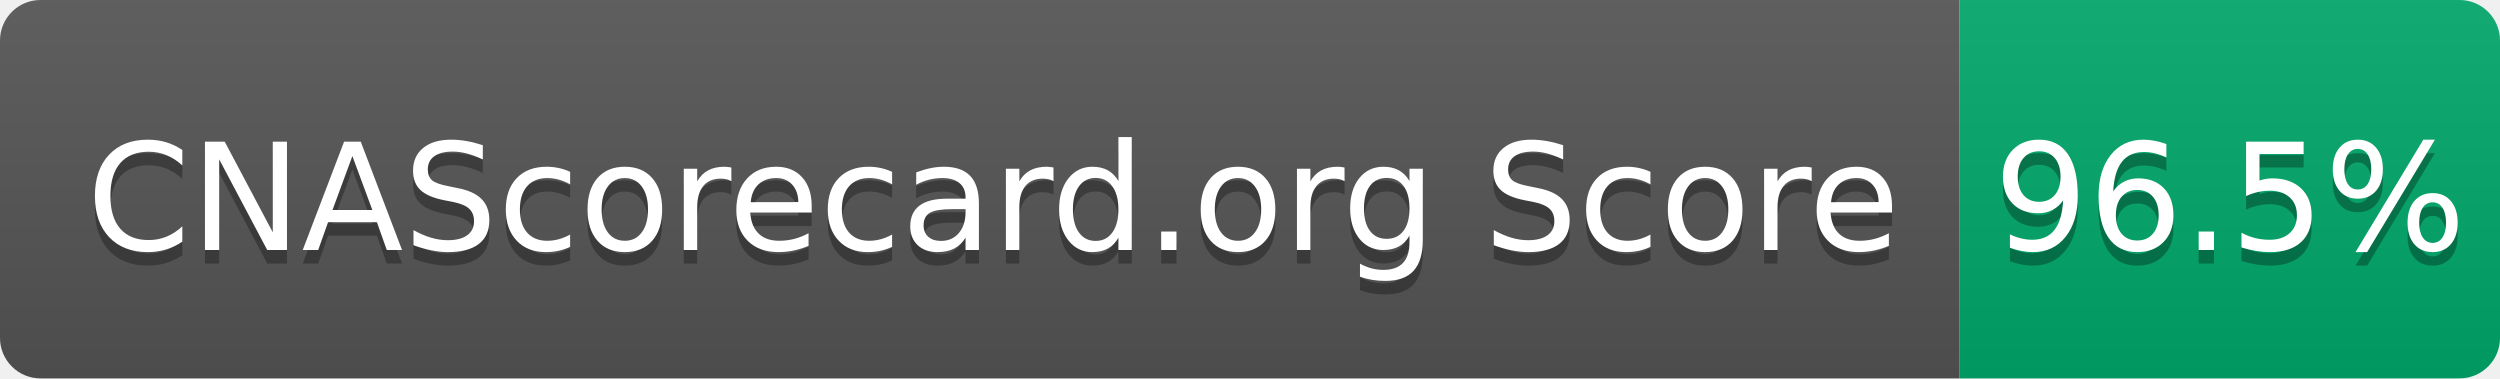
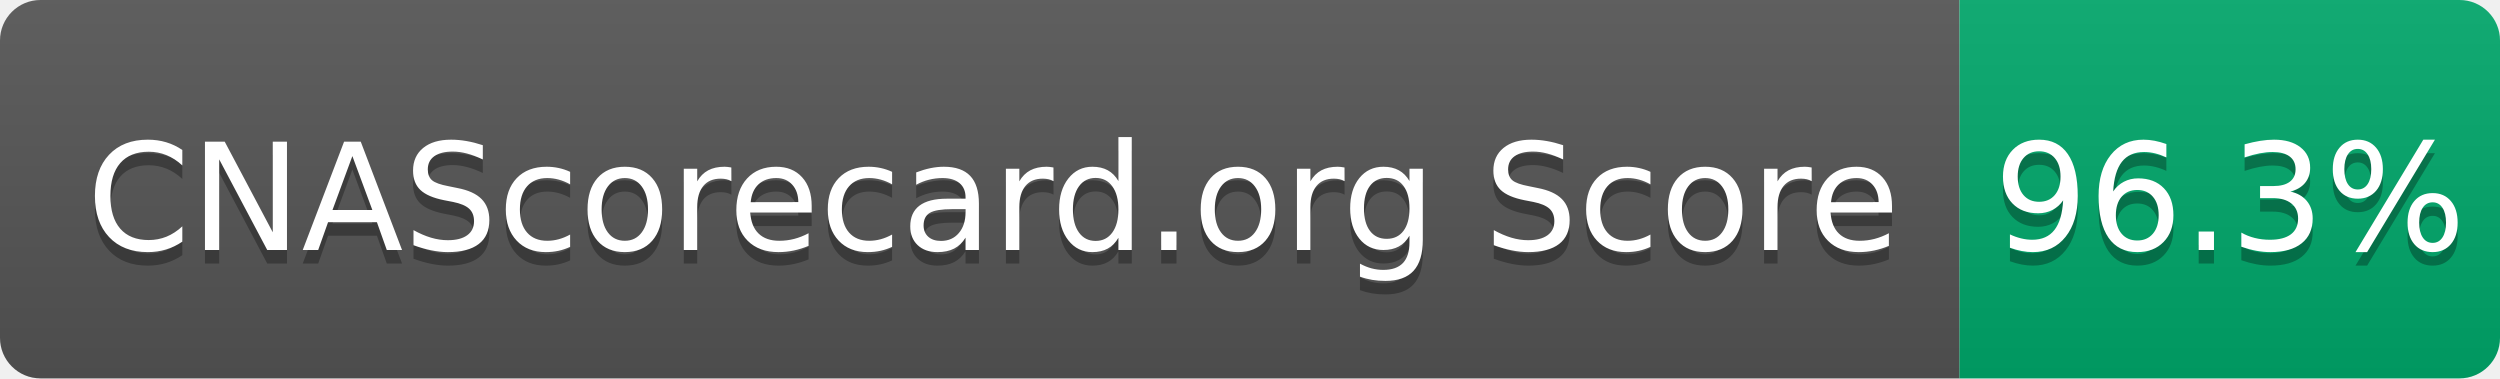
- <svg xmlns="http://www.w3.org/2000/svg" width="185" height="28" role="img" aria-label="CNAScorecard.org Score: 96.5%">
+ <svg xmlns="http://www.w3.org/2000/svg" width="185" height="28" role="img" aria-label="CNAScorecard.org Score: 96.3%">
  <linearGradient id="s" x2="0" y2="100%">
    <stop offset="0" stop-color="#bbb" stop-opacity=".1" />
    <stop offset="1" stop-opacity=".1" />
  </linearGradient>
  <clipPath id="r">
    <rect width="185" height="28" rx="3" fill="#fff" />
  </clipPath>
  <g clip-path="url(#r)">
    <rect width="145" height="28" fill="#555" />
    <rect x="145" width="40" height="28" fill="#00A86B" />
    <rect width="185" height="28" fill="url(#s)" />
  </g>
  <g fill="#fff" text-anchor="middle" font-family="Verdana,Geneva,DejaVu Sans,sans-serif" text-rendering="geometricPrecision" font-size="110">
    <text aria-hidden="true" x="735" y="195" fill="#010101" fill-opacity=".3" transform="scale(.1)" textLength="1350">CNAScorecard.org Score</text>
    <text x="735" y="185" transform="scale(.1)" fill="#fff" textLength="1350">CNAScorecard.org Score</text>
-     <text aria-hidden="true" x="1650" y="195" fill="#010101" fill-opacity=".3" transform="scale(.1)" textLength="300">96.5%</text>
-     <text x="1650" y="185" transform="scale(.1)" fill="#fff" textLength="300">96.5%</text>
+     <text aria-hidden="true" x="1650" y="195" fill="#010101" fill-opacity=".3" transform="scale(.1)" textLength="300">96.3%</text>
+     <text x="1650" y="185" transform="scale(.1)" fill="#fff" textLength="300">96.3%</text>
  </g>
</svg>
